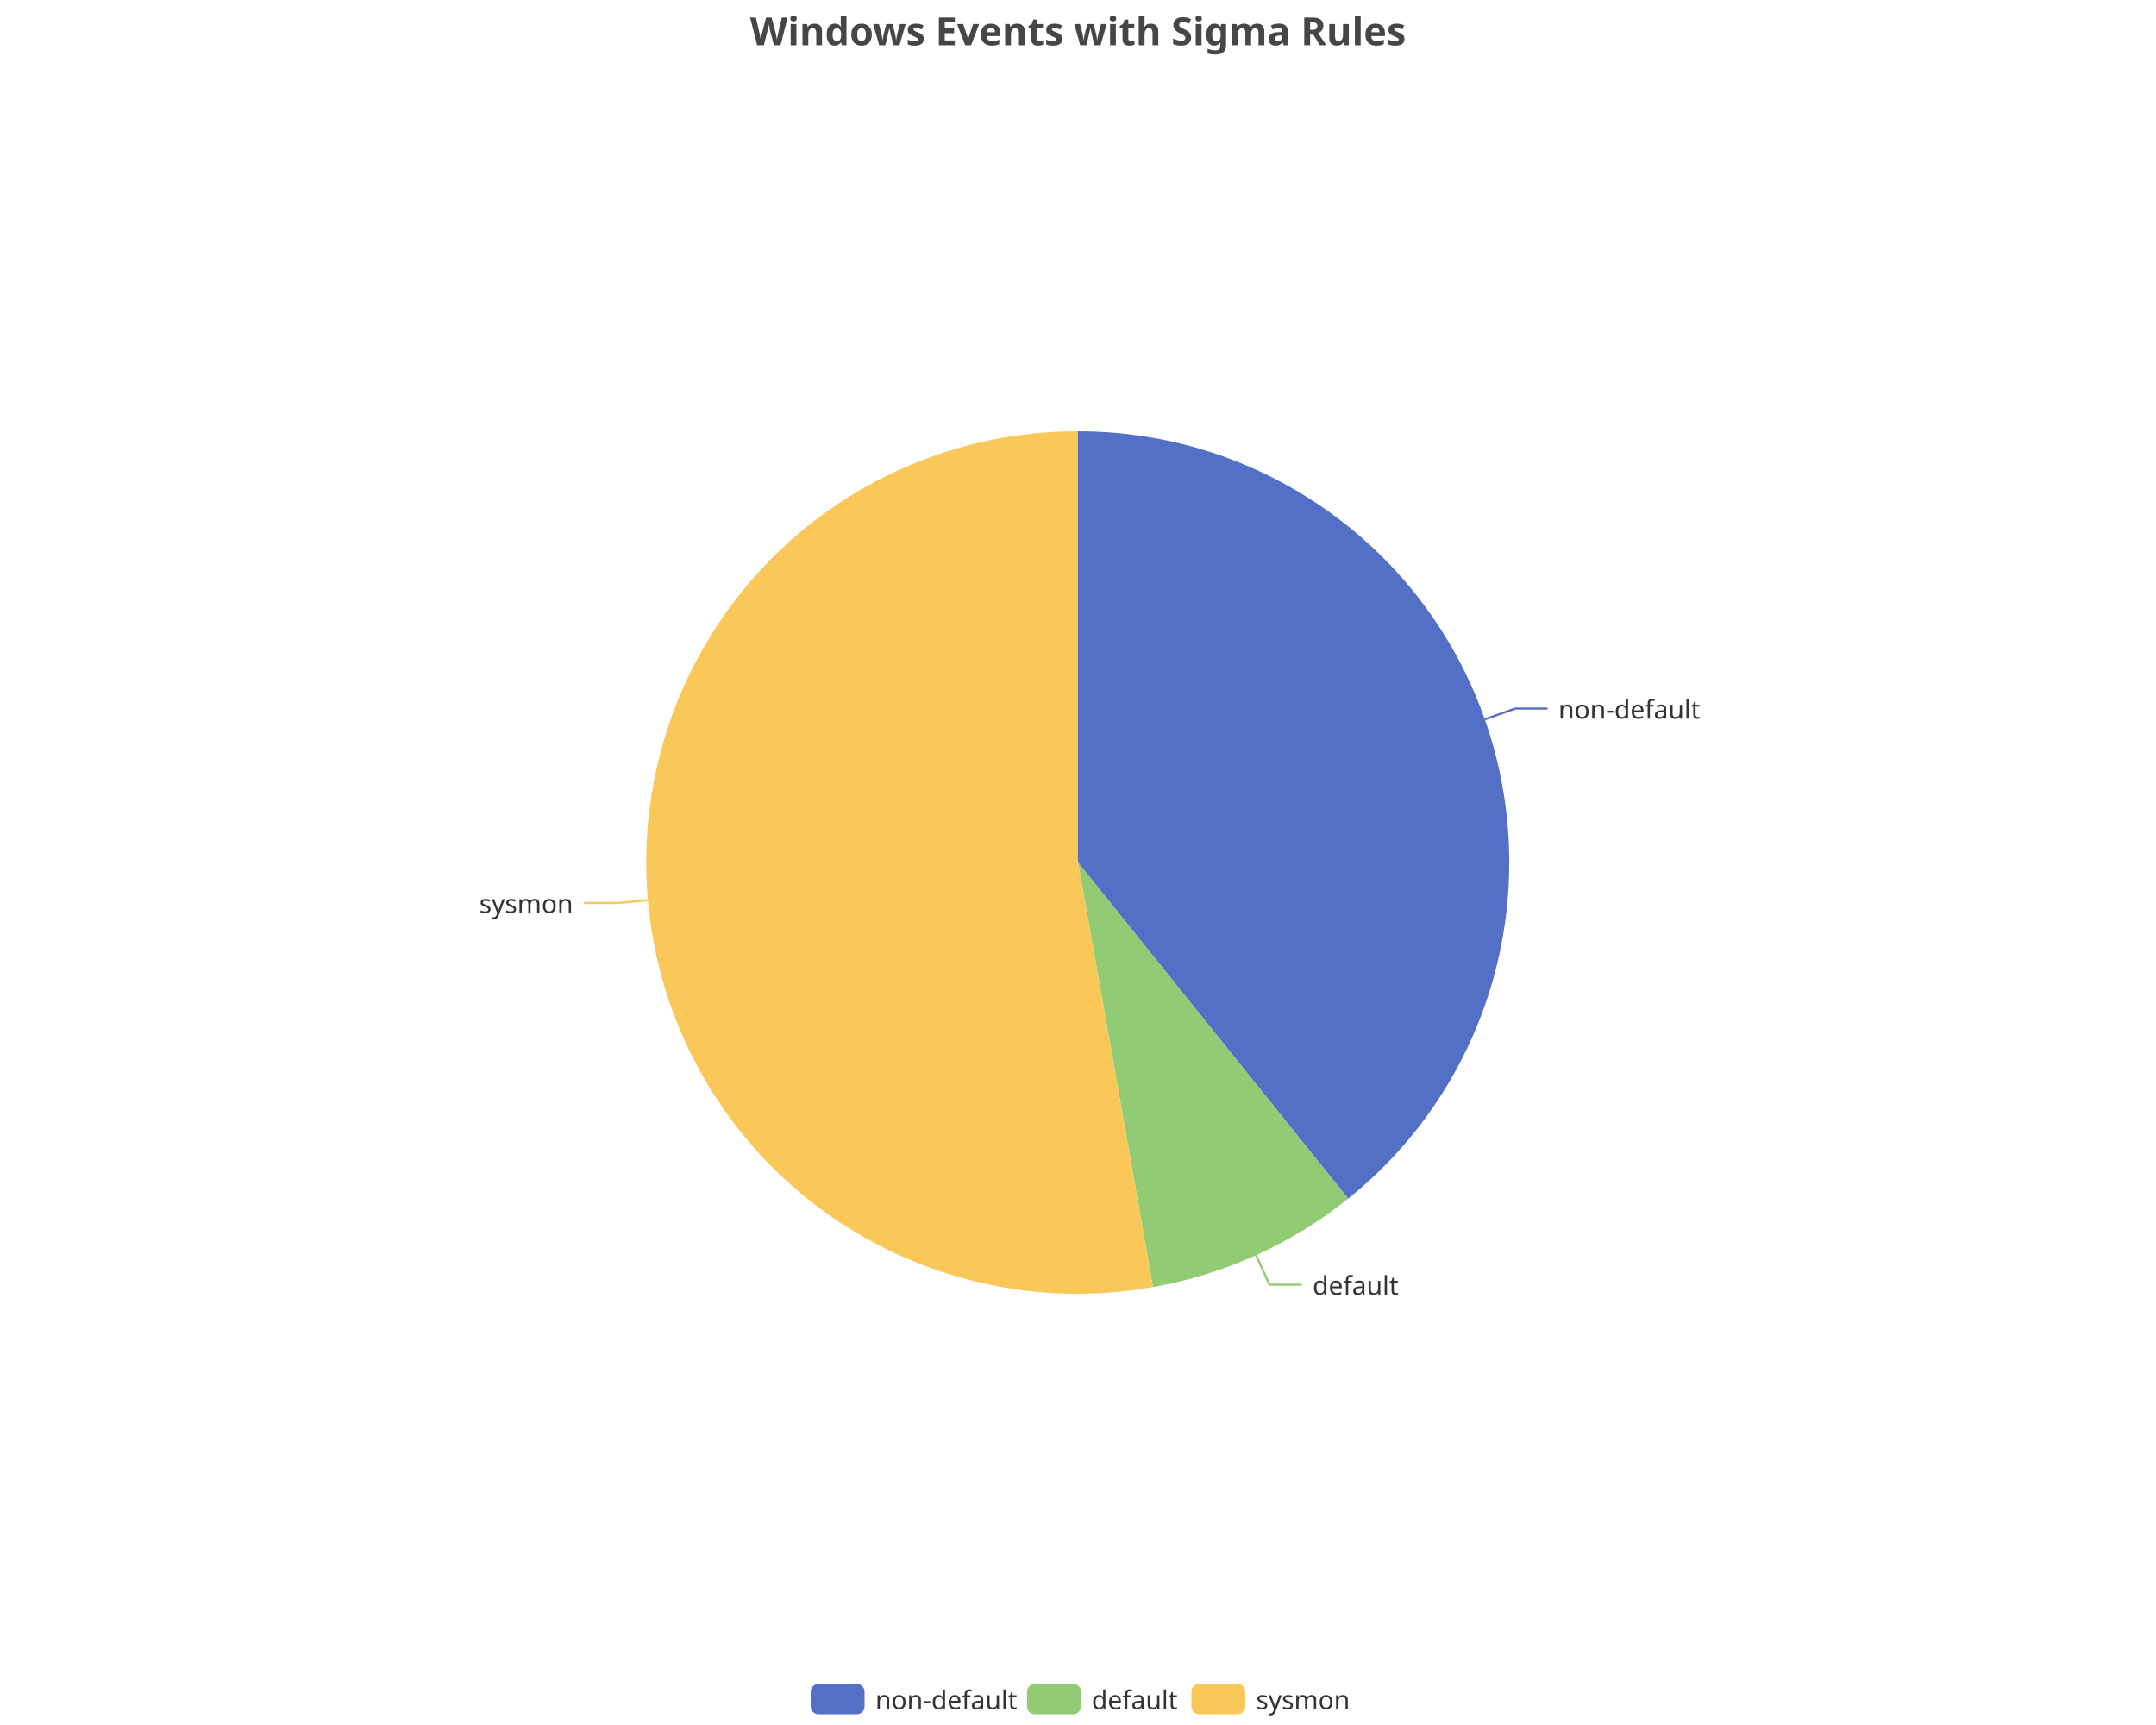
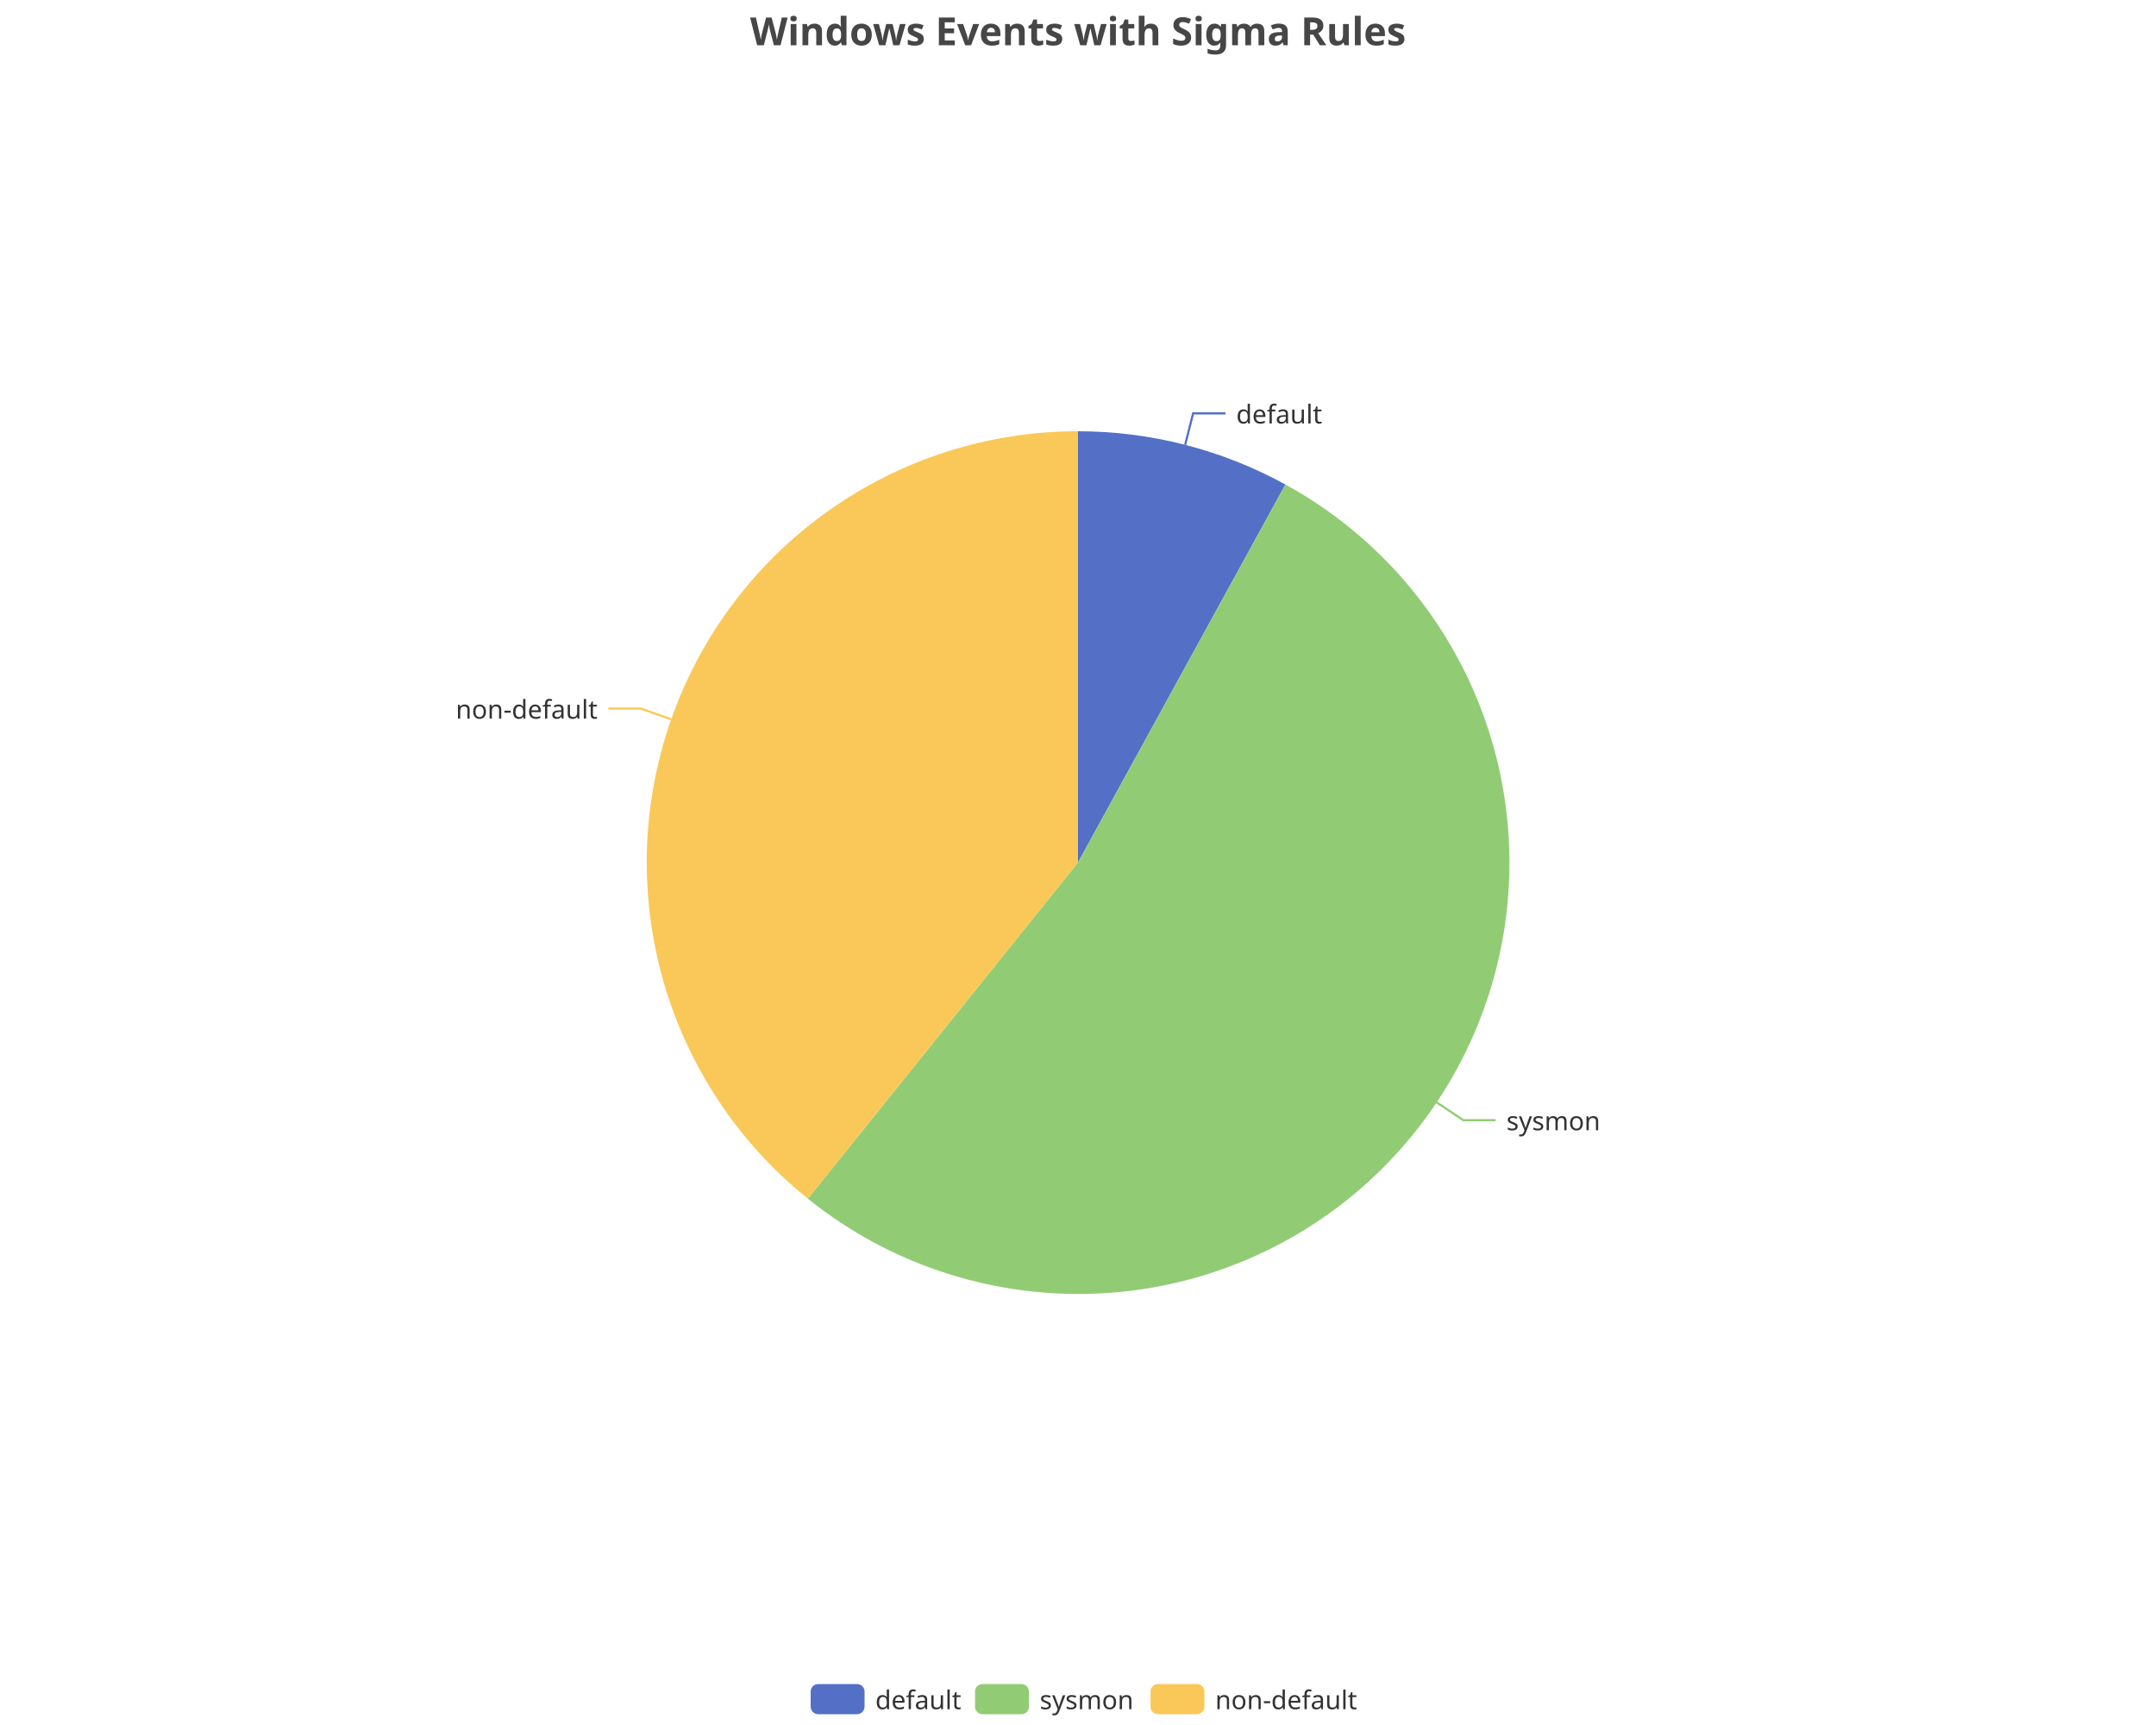
<svg xmlns="http://www.w3.org/2000/svg" width="1000" height="800" version="1.1" baseProfile="full" viewBox="0 0 1000 800">
  <rect width="1000" height="800" x="0" y="0" id="0" fill="none" />
-   <polyline points="688.7 333.6 702.8 328.6 717.8 328.6" fill="none" stroke="#5470c6" />
-   <polyline points="582.6 582.1 588.8 595.8 603.8 595.8" fill="none" stroke="#91cc75" />
-   <polyline points="300.8 417.5 285.8 418.8 270.8 418.8" fill="none" stroke="#fac858" />
-   <path d="M500 200A200 200 0 0 1 625.3 555.9L500 400Z" fill="#5470c6" />
-   <path d="M625.3 555.9A200 200 0 0 1 534.8 596.9L500 400Z" fill="#91cc75" />
-   <path d="M534.8 596.9A200 200 0 1 1 500 200L500 400Z" fill="#fac858" />
-   <text dominant-baseline="central" text-anchor="start" style="font-size:12px;font-family:sans-serif;" transform="translate(722.8064 328.6238)" fill="#333" stroke="rgb(255,255,255)" stroke-width="2" paint-order="stroke" stroke-miterlimit="2">non-default</text>
-   <text dominant-baseline="central" text-anchor="start" style="font-size:12px;font-family:sans-serif;" transform="translate(608.819 595.7963)" fill="#333" stroke="rgb(255,255,255)" stroke-width="2" paint-order="stroke" stroke-miterlimit="2">default</text>
-   <text dominant-baseline="central" text-anchor="end" style="font-size:12px;font-family:sans-serif;" transform="translate(265.8218 418.7808)" fill="#333" stroke="rgb(255,255,255)" stroke-width="2" paint-order="stroke" stroke-miterlimit="2">sysmon</text>
+   <polyline points="549.7 206.3 553.4 191.7 568.4 191.7" fill="none" stroke="#5470c6" />
+   <polyline points="666.3 511.2 678.7 519.5 693.7 519.5" fill="none" stroke="#91cc75" />
+   <polyline points="311.3 333.6 297.2 328.6 282.2 328.6" fill="none" stroke="#fac858" />
+   <path d="M500 200A200 200 0 0 1 596.2 224.7L500 400Z" fill="#5470c6" />
+   <path d="M596.2 224.7A200 200 0 1 1 374.7 555.9L500 400Z" fill="#91cc75" />
+   <path d="M374.7 555.9A200 200 0 0 1 500 200L500 400Z" fill="#fac858" />
+   <text dominant-baseline="central" text-anchor="start" style="font-size:12px;font-family:sans-serif;" transform="translate(573.3877 191.7339)" fill="#333" stroke="rgb(255,255,255)" stroke-width="2" paint-order="stroke" stroke-miterlimit="2">default</text>
+   <text dominant-baseline="central" text-anchor="start" style="font-size:12px;font-family:sans-serif;" transform="translate(698.7306 519.5005)" fill="#333" stroke="rgb(255,255,255)" stroke-width="2" paint-order="stroke" stroke-miterlimit="2">sysmon</text>
+   <text dominant-baseline="central" text-anchor="end" style="font-size:12px;font-family:sans-serif;" transform="translate(277.1936 328.6238)" fill="#333" stroke="rgb(255,255,255)" stroke-width="2" paint-order="stroke" stroke-miterlimit="2">non-default</text>
  <path d="M-5 -5l258 0l0 24l-258 0Z" transform="translate(376 781)" fill="rgb(0,0,0)" fill-opacity="0" stroke="#ccc" stroke-width="0" />
  <path d="M3.5 0L21.5 0A3.5 3.5 0 0 1 25 3.5L25 10.5A3.5 3.5 0 0 1 21.5 14L3.5 14A3.5 3.5 0 0 1 0 10.5L0 3.5A3.5 3.5 0 0 1 3.5 0" transform="translate(376 781)" fill="#5470c6" />
-   <text dominant-baseline="central" text-anchor="start" style="font-size:12px;font-family:sans-serif;" x="30" y="7" transform="translate(376 781)" fill="#333">non-default</text>
-   <path d="M3.5 0L21.5 0A3.5 3.5 0 0 1 25 3.5L25 10.5A3.5 3.5 0 0 1 21.5 14L3.5 14A3.5 3.5 0 0 1 0 10.5L0 3.5A3.5 3.5 0 0 1 3.5 0" transform="translate(476.36 781)" fill="#91cc75" />
-   <text dominant-baseline="central" text-anchor="start" style="font-size:12px;font-family:sans-serif;" x="30" y="7" transform="translate(476.36 781)" fill="#333">default</text>
-   <path d="M3.5 0L21.5 0A3.5 3.5 0 0 1 25 3.5L25 10.5A3.5 3.5 0 0 1 21.5 14L3.5 14A3.5 3.5 0 0 1 0 10.5L0 3.5A3.5 3.5 0 0 1 3.5 0" transform="translate(552.6 781)" fill="#fac858" />
-   <text dominant-baseline="central" text-anchor="start" style="font-size:12px;font-family:sans-serif;" x="30" y="7" transform="translate(552.6 781)" fill="#333">sysmon</text>
+   <text dominant-baseline="central" text-anchor="start" style="font-size:12px;font-family:sans-serif;" x="30" y="7" transform="translate(376 781)" fill="#333">default</text>
+   <path d="M3.5 0L21.5 0A3.5 3.5 0 0 1 25 3.5L25 10.5A3.5 3.5 0 0 1 21.5 14L3.5 14A3.5 3.5 0 0 1 0 10.5L0 3.5A3.5 3.5 0 0 1 3.5 0" transform="translate(452.24 781)" fill="#91cc75" />
+   <text dominant-baseline="central" text-anchor="start" style="font-size:12px;font-family:sans-serif;" x="30" y="7" transform="translate(452.24 781)" fill="#333">sysmon</text>
+   <path d="M3.5 0L21.5 0A3.5 3.5 0 0 1 25 3.5L25 10.5A3.5 3.5 0 0 1 21.5 14L3.5 14A3.5 3.5 0 0 1 0 10.5L0 3.5A3.5 3.5 0 0 1 3.5 0" transform="translate(533.64 781)" fill="#fac858" />
+   <text dominant-baseline="central" text-anchor="start" style="font-size:12px;font-family:sans-serif;" x="30" y="7" transform="translate(533.64 781)" fill="#333">non-default</text>
  <path d="M-143.9 -5l287.7 0l0 28l-287.7 0Z" transform="translate(500 5)" fill="rgb(0,0,0)" fill-opacity="0" stroke="#ccc" stroke-width="0" />
  <text dominant-baseline="central" text-anchor="middle" style="font-size:18px;font-family:sans-serif;font-weight:bold;" xml:space="preserve" y="9" transform="translate(500 5)" fill="#464646">Windows Events with Sigma Rules</text>
</svg>
